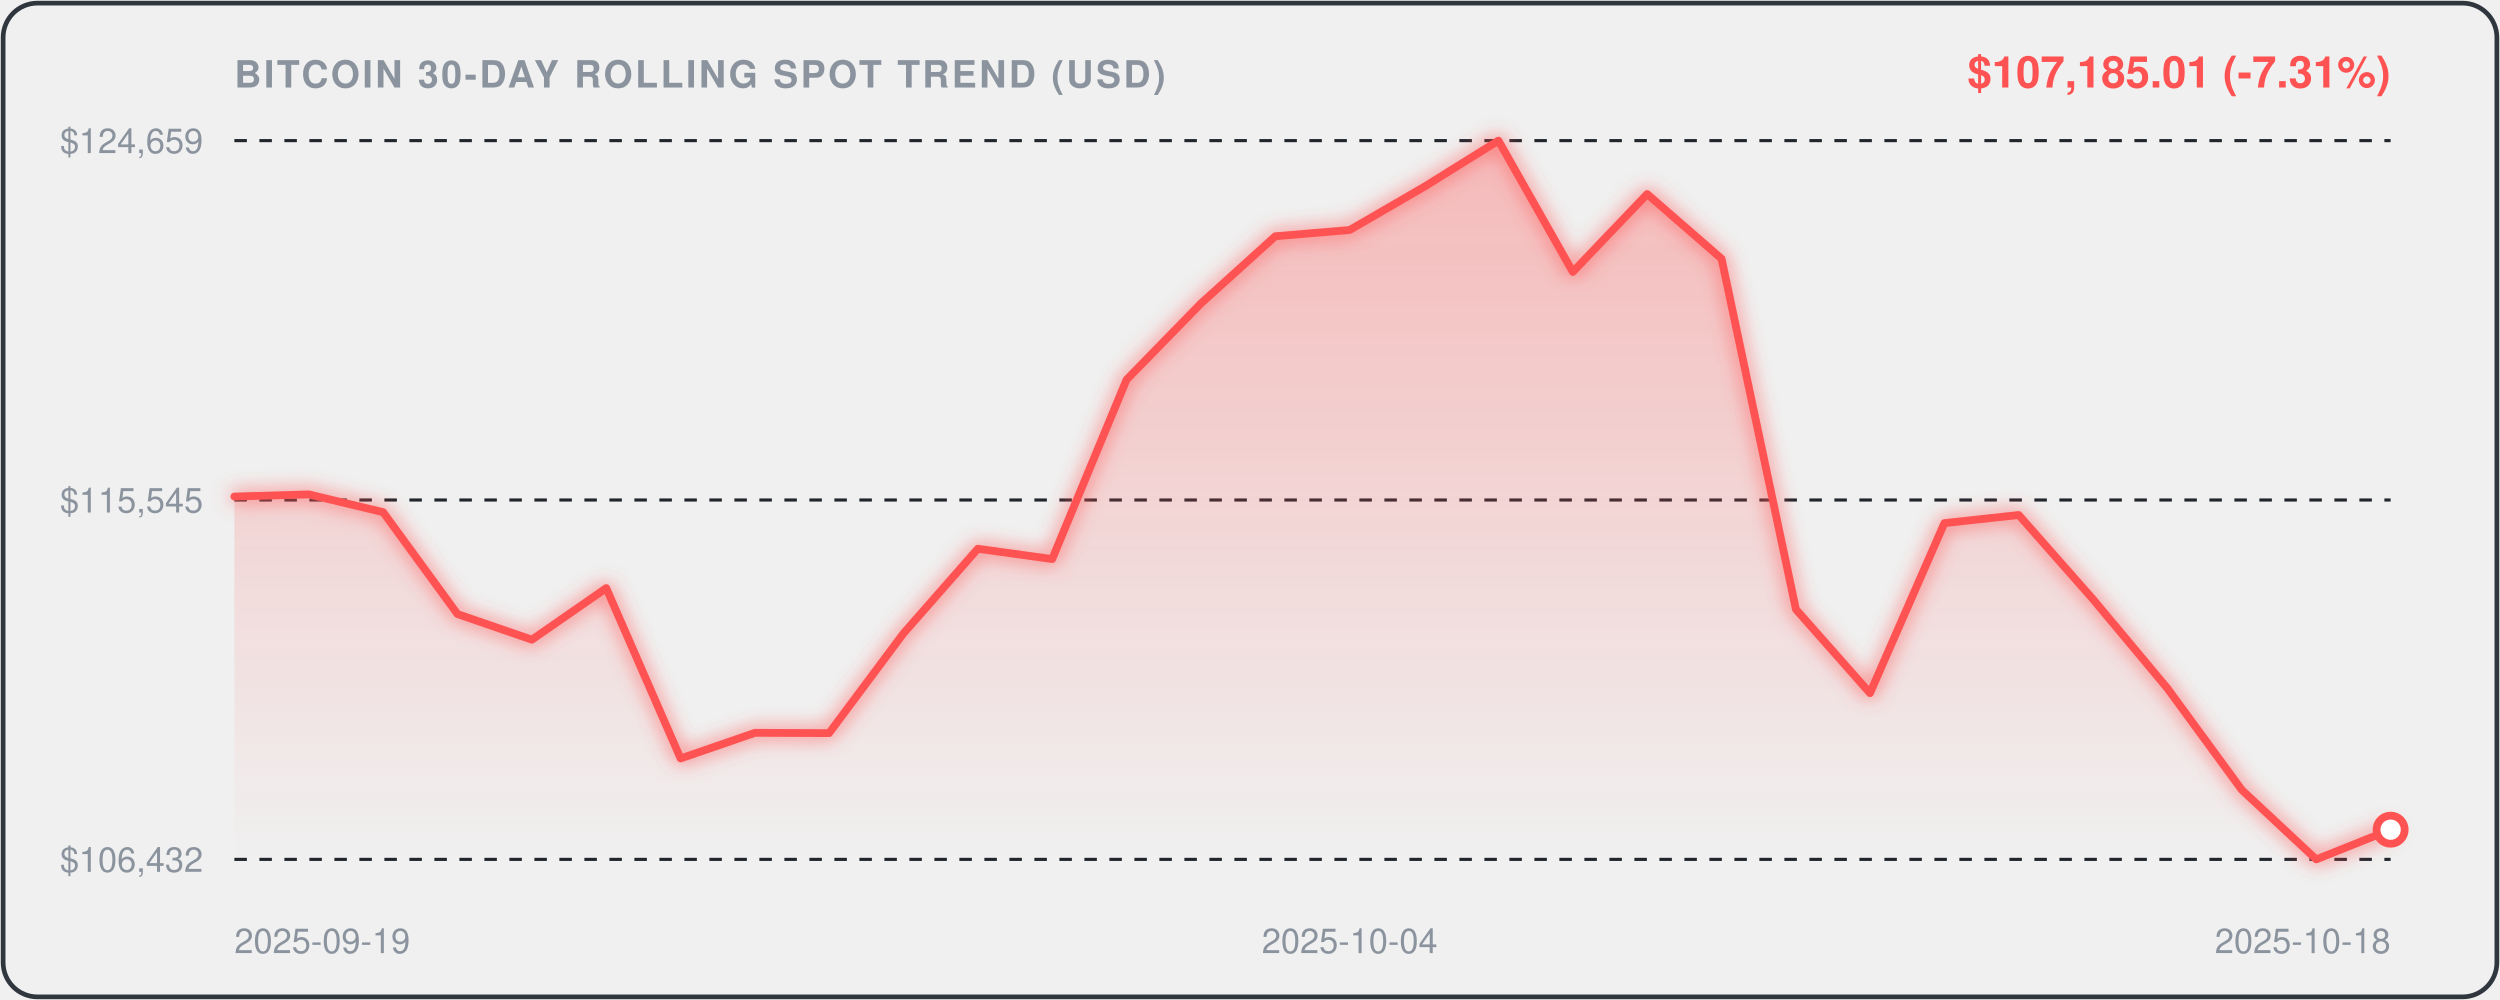
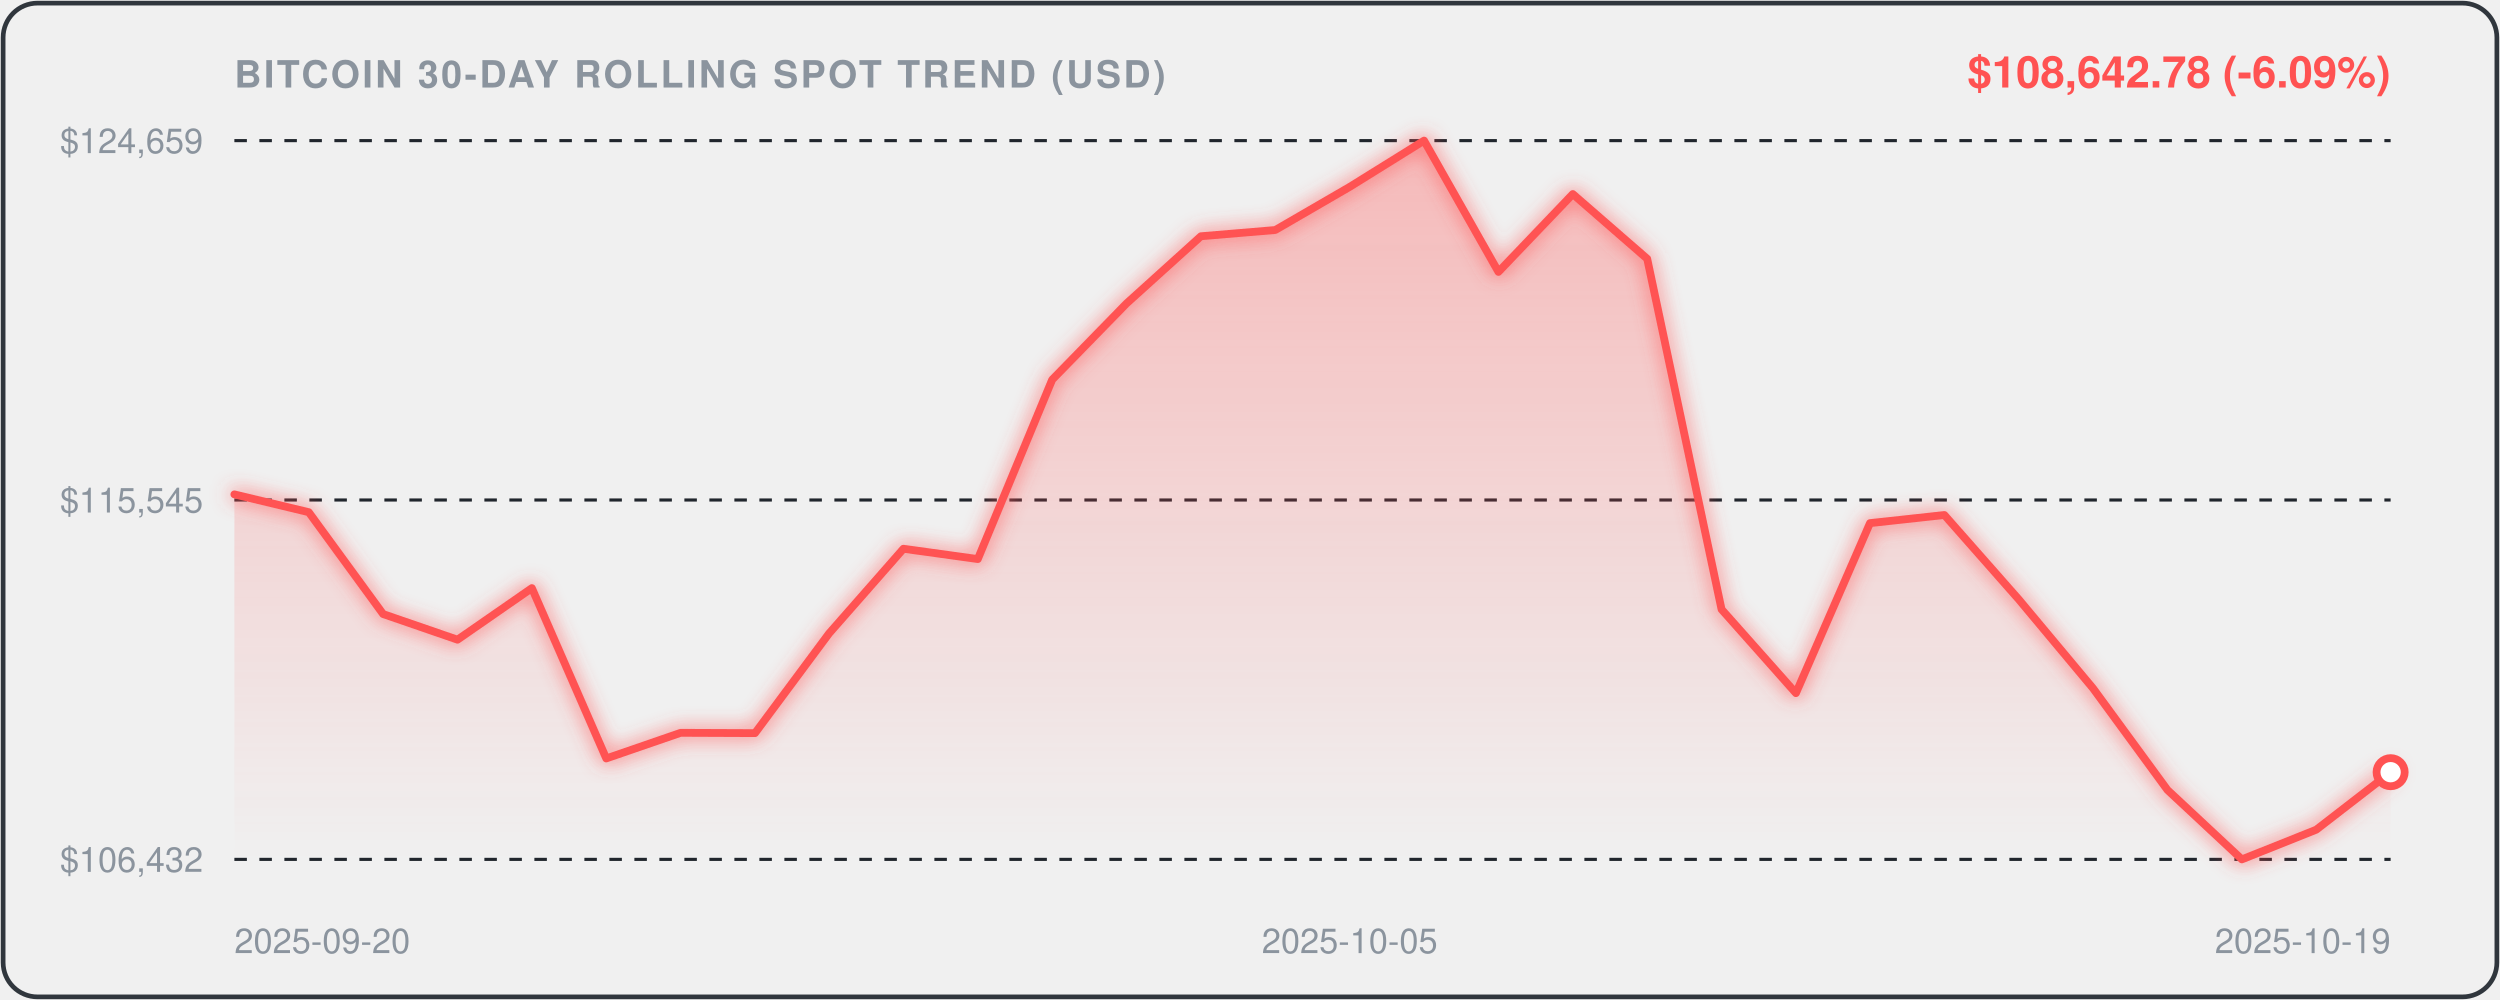
<svg xmlns="http://www.w3.org/2000/svg" viewBox="0 0 800 320" width="100%" height="100%" style="background:#0d1117;border-radius:12px;font-family:-apple-system,BlinkMacSystemFont,'Segoe UI',Helvetica,Arial,sans-serif;">
  <defs>
    <linearGradient id="areaGrad" x1="0" y1="0" x2="0" y2="1">
      <stop offset="0%" stop-color="rgba(255, 82, 82, 0.35)" />
      <stop offset="100%" stop-color="rgba(255, 82, 82, 0.0)" />
    </linearGradient>
    <filter id="glow" x="-20%" y="-20%" width="140%" height="140%">
      <feGaussianBlur stdDeviation="3" result="blur" />
      <feComposite in="SourceGraphic" in2="blur" operator="over" />
    </filter>
  </defs>
  <rect x="1" y="1" width="798" height="318" rx="11" fill="none" stroke="#30363d" stroke-width="1.5" />
  <text x="75" y="28" fill="#8b949e" font-size="12" font-weight="600" letter-spacing="0.8">BITCOIN 30-DAY ROLLING SPOT TREND (USD)</text>
-   <text x="765" y="28" text-anchor="end" fill="#FF5252" font-size="14" font-weight="700">$107,185.01 (-7.31%)</text>
+   <text x="765" y="28" text-anchor="end" fill="#FF5252" font-size="14" font-weight="700">$108,642.78 (-6.09%)</text>
  <line x1="75" y1="45" x2="765" y2="45" stroke="#21262d" stroke-width="1" stroke-dasharray="4,4" />
  <text x="65" y="49" text-anchor="end" fill="#8b949e" font-size="11">$124,659</text>
  <line x1="75" y1="160.0" x2="765" y2="160.0" stroke="#21262d" stroke-width="1" stroke-dasharray="4,4" />
  <text x="65" y="164.0" text-anchor="end" fill="#8b949e" font-size="11">$115,545</text>
  <line x1="75" y1="275" x2="765" y2="275" stroke="#21262d" stroke-width="1" stroke-dasharray="4,4" />
  <text x="65" y="279" text-anchor="end" fill="#8b949e" font-size="11">$106,432</text>
-   <path d="M 75.0,158.9 L 98.8,158.2 L 122.6,163.9 L 146.4,196.5 L 170.2,204.7 L 194.0,188.2 L 217.8,242.7 L 241.6,234.5 L 265.3,234.6 L 289.1,202.7 L 312.9,175.6 L 336.7,178.9 L 360.5,121.5 L 384.3,97.1 L 408.1,75.6 L 431.9,73.6 L 455.7,59.8 L 479.5,45.0 L 503.3,87.0 L 527.1,62.1 L 550.9,82.8 L 574.7,195.0 L 598.4,221.8 L 622.2,167.4 L 646.0,164.8 L 669.8,191.8 L 693.6,220.3 L 717.4,252.8 L 741.2,275.0 L 765.0,265.5 L 765.0,275.0 L 75.0,275.0 Z" fill="url(#areaGrad)" />
-   <path d="M 75.0,158.9 L 98.8,158.2 L 122.6,163.9 L 146.4,196.5 L 170.2,204.7 L 194.0,188.2 L 217.8,242.7 L 241.6,234.5 L 265.3,234.6 L 289.1,202.7 L 312.9,175.6 L 336.7,178.9 L 360.5,121.5 L 384.3,97.1 L 408.1,75.6 L 431.9,73.6 L 455.7,59.8 L 479.5,45.0 L 503.3,87.0 L 527.1,62.1 L 550.9,82.8 L 574.7,195.0 L 598.4,221.8 L 622.2,167.4 L 646.0,164.8 L 669.8,191.8 L 693.6,220.3 L 717.4,252.8 L 741.2,275.0 L 765.0,265.5" fill="none" stroke="#FF5252" stroke-width="2.5" stroke-linecap="round" stroke-linejoin="round" filter="url(#glow)" />
-   <circle cx="765.0" cy="265.5" r="4.5" fill="#ffffff" stroke="#FF5252" stroke-width="2.5" />
-   <text x="75.0" y="305" fill="#8b949e" font-size="11" text-anchor="start">2025-09-19</text>
-   <text x="431.9" y="305" fill="#8b949e" font-size="11" text-anchor="middle">2025-10-04</text>
-   <text x="765.0" y="305" fill="#8b949e" font-size="11" text-anchor="end">2025-10-18</text>
+   <path d="M 75.0,158.2 L 98.8,163.9 L 122.6,196.5 L 146.4,204.7 L 170.2,188.2 L 194.0,242.7 L 217.8,234.5 L 241.6,234.6 L 265.3,202.7 L 289.1,175.6 L 312.9,178.9 L 336.7,121.5 L 360.5,97.1 L 384.3,75.6 L 408.1,73.6 L 431.9,59.8 L 455.7,45.0 L 479.5,87.0 L 503.3,62.1 L 527.1,82.8 L 550.9,195.0 L 574.7,221.8 L 598.4,167.4 L 622.2,164.8 L 646.0,191.8 L 669.8,220.3 L 693.6,252.8 L 717.4,275.0 L 741.2,265.5 L 765.0,247.1 L 765.0,275.0 L 75.0,275.0 Z" fill="url(#areaGrad)" />
+   <path d="M 75.0,158.2 L 98.8,163.9 L 122.6,196.5 L 146.4,204.7 L 170.2,188.2 L 194.0,242.7 L 217.8,234.5 L 241.6,234.6 L 265.3,202.7 L 289.1,175.6 L 312.9,178.9 L 336.7,121.5 L 360.5,97.1 L 384.3,75.6 L 408.1,73.6 L 431.9,59.8 L 455.7,45.0 L 479.5,87.0 L 503.3,62.1 L 527.1,82.8 L 550.9,195.0 L 574.7,221.8 L 598.4,167.4 L 622.2,164.8 L 646.0,191.8 L 669.8,220.3 L 693.6,252.8 L 717.4,275.0 L 741.2,265.5 L 765.0,247.1" fill="none" stroke="#FF5252" stroke-width="2.5" stroke-linecap="round" stroke-linejoin="round" filter="url(#glow)" />
+   <circle cx="765.0" cy="247.1" r="4.5" fill="#ffffff" stroke="#FF5252" stroke-width="2.5" />
+   <text x="75.0" y="305" fill="#8b949e" font-size="11" text-anchor="start">2025-09-20</text>
+   <text x="431.9" y="305" fill="#8b949e" font-size="11" text-anchor="middle">2025-10-05</text>
+   <text x="765.0" y="305" fill="#8b949e" font-size="11" text-anchor="end">2025-10-19</text>
</svg>
